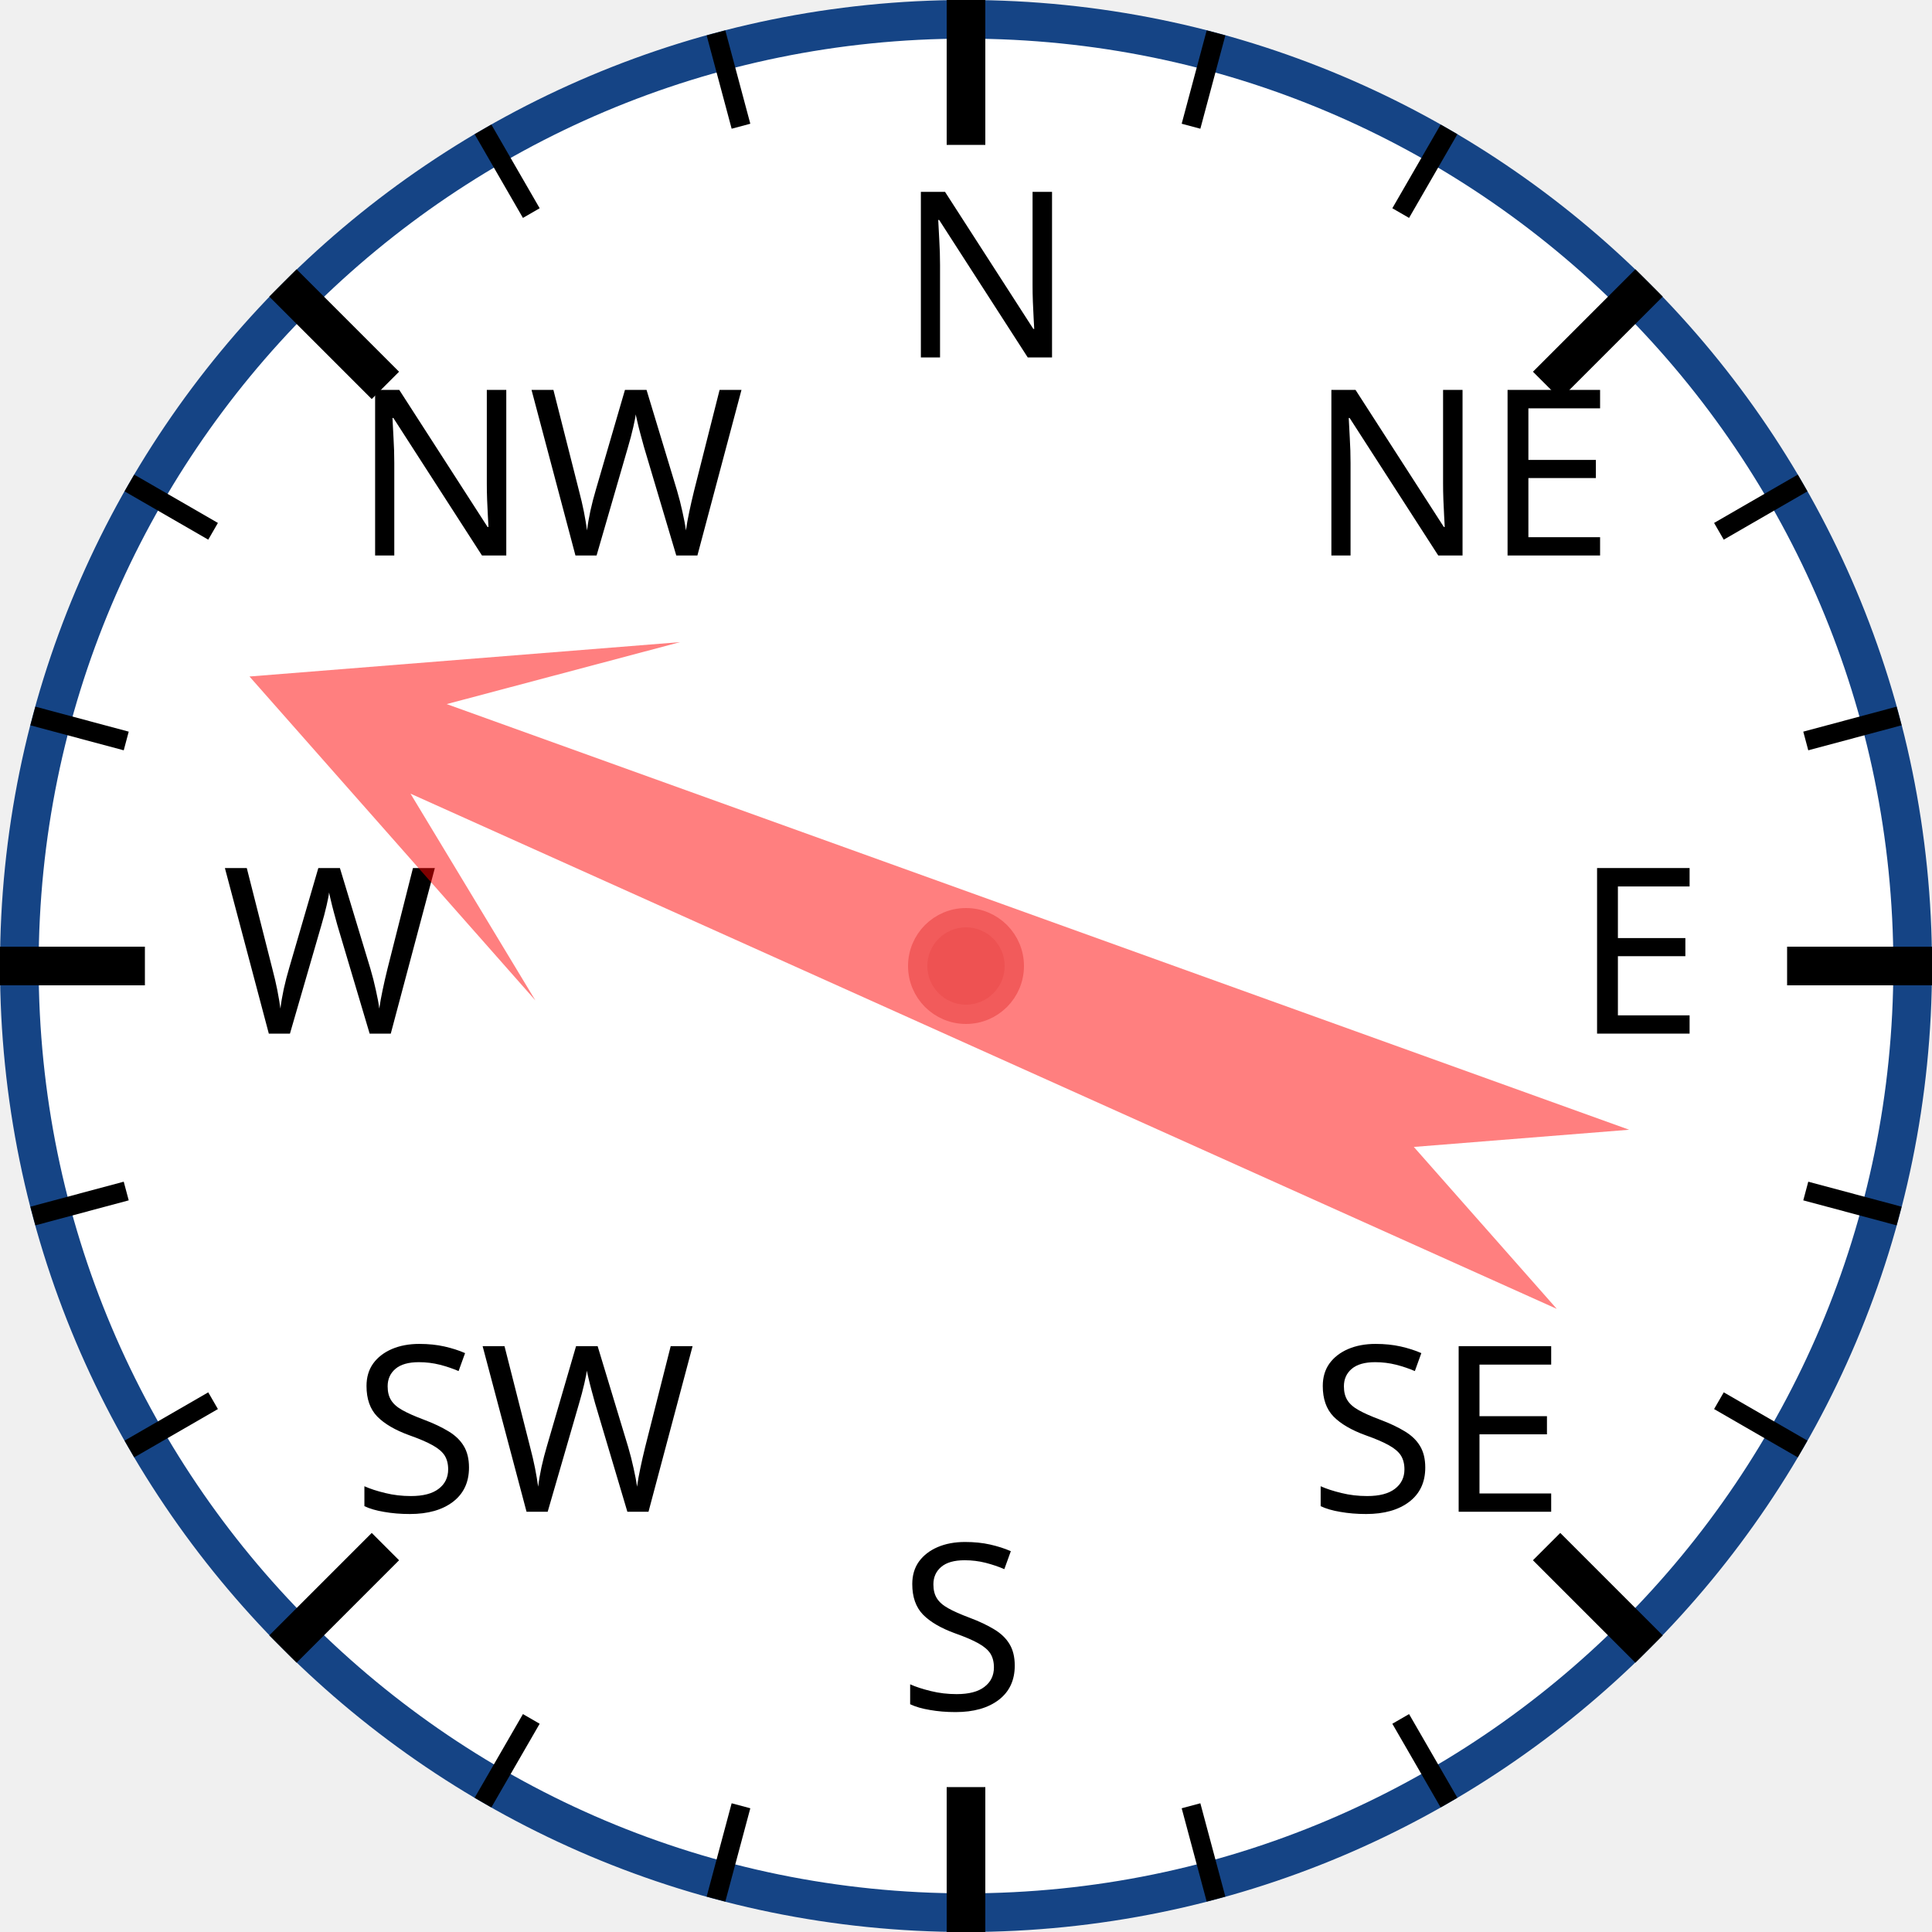
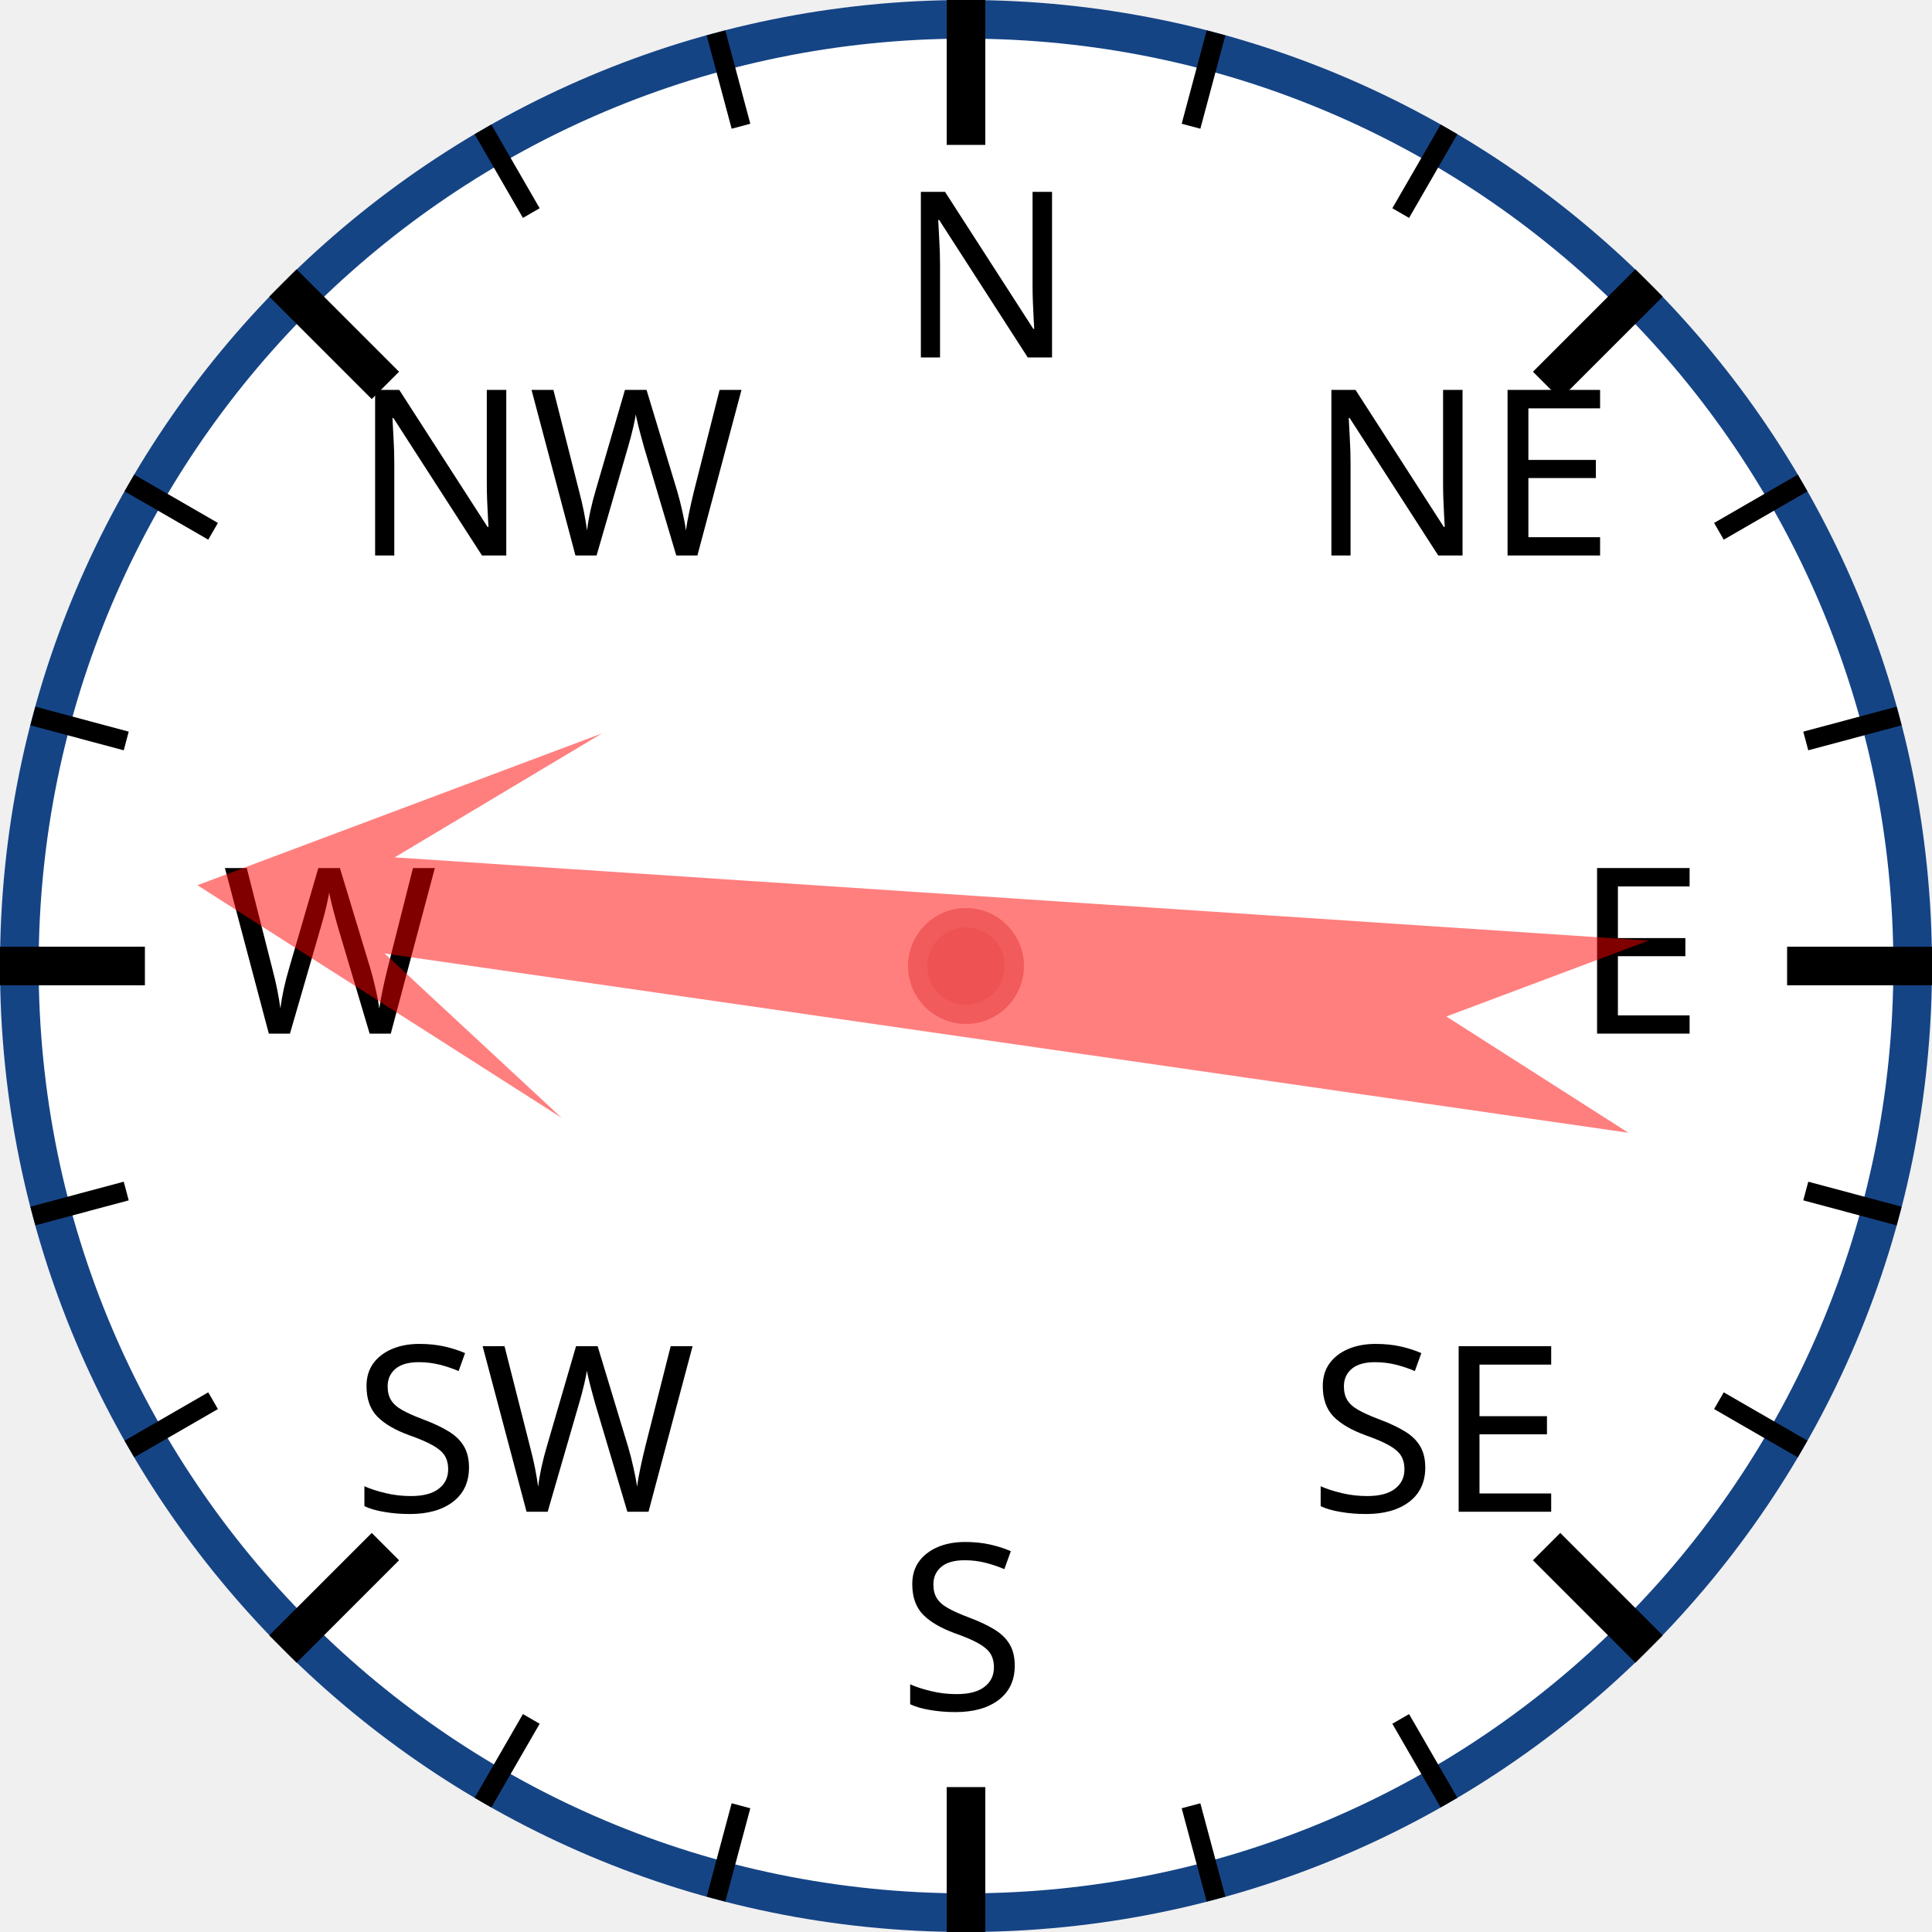
<svg xmlns="http://www.w3.org/2000/svg" width="120px" height="120px" viewBox="0 0 200 200">
  <circle cx="100" cy="100" r="98" style="fill: white; stroke: #154485; stroke-width: 4;" />
  <text x="93.0" y="37.0" style="font-family: sans-serif; font-size: 18pt;">N</text>
  <line x1="100.0" y1="0.0" x2="100.0" y2="15.0" style="stroke: black; stroke-width: 4;" />
  <line x1="74.118" y1="3.407" x2="76.706" y2="13.067" style="stroke: black; stroke-width: 2;" />
  <line x1="50" y1="13.397" x2="55" y2="22.058" style="stroke: black; stroke-width: 2;" />
  <text x="36.503" y="57.503" style="font-family: sans-serif; font-size: 18pt;">NW</text>
  <line x1="29.289" y1="29.289" x2="39.896" y2="39.896" style="stroke: black; stroke-width: 4;" />
  <line x1="13.397" y1="50" x2="22.058" y2="55" style="stroke: black; stroke-width: 2;" />
  <line x1="3.407" y1="74.118" x2="13.067" y2="76.706" style="stroke: black; stroke-width: 2;" />
  <text x="23.0" y="107.0" style="font-family: sans-serif; font-size: 18pt;">W</text>
  <line x1="0.0" y1="100.0" x2="15.0" y2="100.0" style="stroke: black; stroke-width: 4;" />
  <line x1="3.407" y1="125.882" x2="13.067" y2="123.294" style="stroke: black; stroke-width: 2;" />
  <line x1="13.397" y1="150" x2="22.058" y2="145" style="stroke: black; stroke-width: 2;" />
  <text x="36.503" y="156.497" style="font-family: sans-serif; font-size: 18pt;">SW</text>
  <line x1="29.289" y1="170.711" x2="39.896" y2="160.104" style="stroke: black; stroke-width: 4;" />
  <line x1="50" y1="186.603" x2="55" y2="177.942" style="stroke: black; stroke-width: 2;" />
  <line x1="74.118" y1="196.593" x2="76.706" y2="186.933" style="stroke: black; stroke-width: 2;" />
  <text x="93" y="177.0" style="font-family: sans-serif; font-size: 18pt;">S</text>
  <line x1="100" y1="200.0" x2="100" y2="185.0" style="stroke: black; stroke-width: 4;" />
  <line x1="125.882" y1="196.593" x2="123.294" y2="186.933" style="stroke: black; stroke-width: 2;" />
  <line x1="150.0" y1="186.603" x2="145.0" y2="177.942" style="stroke: black; stroke-width: 2;" />
  <text x="135.497" y="156.497" style="font-family: sans-serif; font-size: 18pt;">SE</text>
  <line x1="170.711" y1="170.711" x2="160.104" y2="160.104" style="stroke: black; stroke-width: 4;" />
  <line x1="186.603" y1="150" x2="177.942" y2="145" style="stroke: black; stroke-width: 2;" />
  <line x1="196.593" y1="125.882" x2="186.933" y2="123.294" style="stroke: black; stroke-width: 2;" />
  <text x="163.0" y="107" style="font-family: sans-serif; font-size: 18pt;">E</text>
  <line x1="200.0" y1="100" x2="185.0" y2="100" style="stroke: black; stroke-width: 4;" />
  <line x1="196.593" y1="74.118" x2="186.933" y2="76.706" style="stroke: black; stroke-width: 2;" />
  <line x1="186.603" y1="50" x2="177.942" y2="55" style="stroke: black; stroke-width: 2;" />
  <text x="135.497" y="57.503" style="font-family: sans-serif; font-size: 18pt;">NE</text>
  <line x1="170.711" y1="29.289" x2="160.104" y2="39.896" style="stroke: black; stroke-width: 4;" />
  <line x1="150" y1="13.397" x2="145" y2="22.058" style="stroke: black; stroke-width: 2;" />
  <line x1="125.882" y1="3.407" x2="123.294" y2="13.067" style="stroke: black; stroke-width: 2;" />
-   <polygon points="100 20 120 60 105 40 110 170 100 150 90 170 95 40 80 60" style="fill: red; fill-opacity: 0.5;" transform="rotate(292,100,100)" />
+   <polygon points="100 20 120 60 105 40 110 170 100 150 90 170 95 40 80 60" style="fill: red; fill-opacity: 0.5;" transform="rotate(276,100,100)" />
  <circle cx="100" cy="100" r="5" style="fill: #EE5252; stroke: #F25B5B; stroke-width: 2;" />
</svg>
